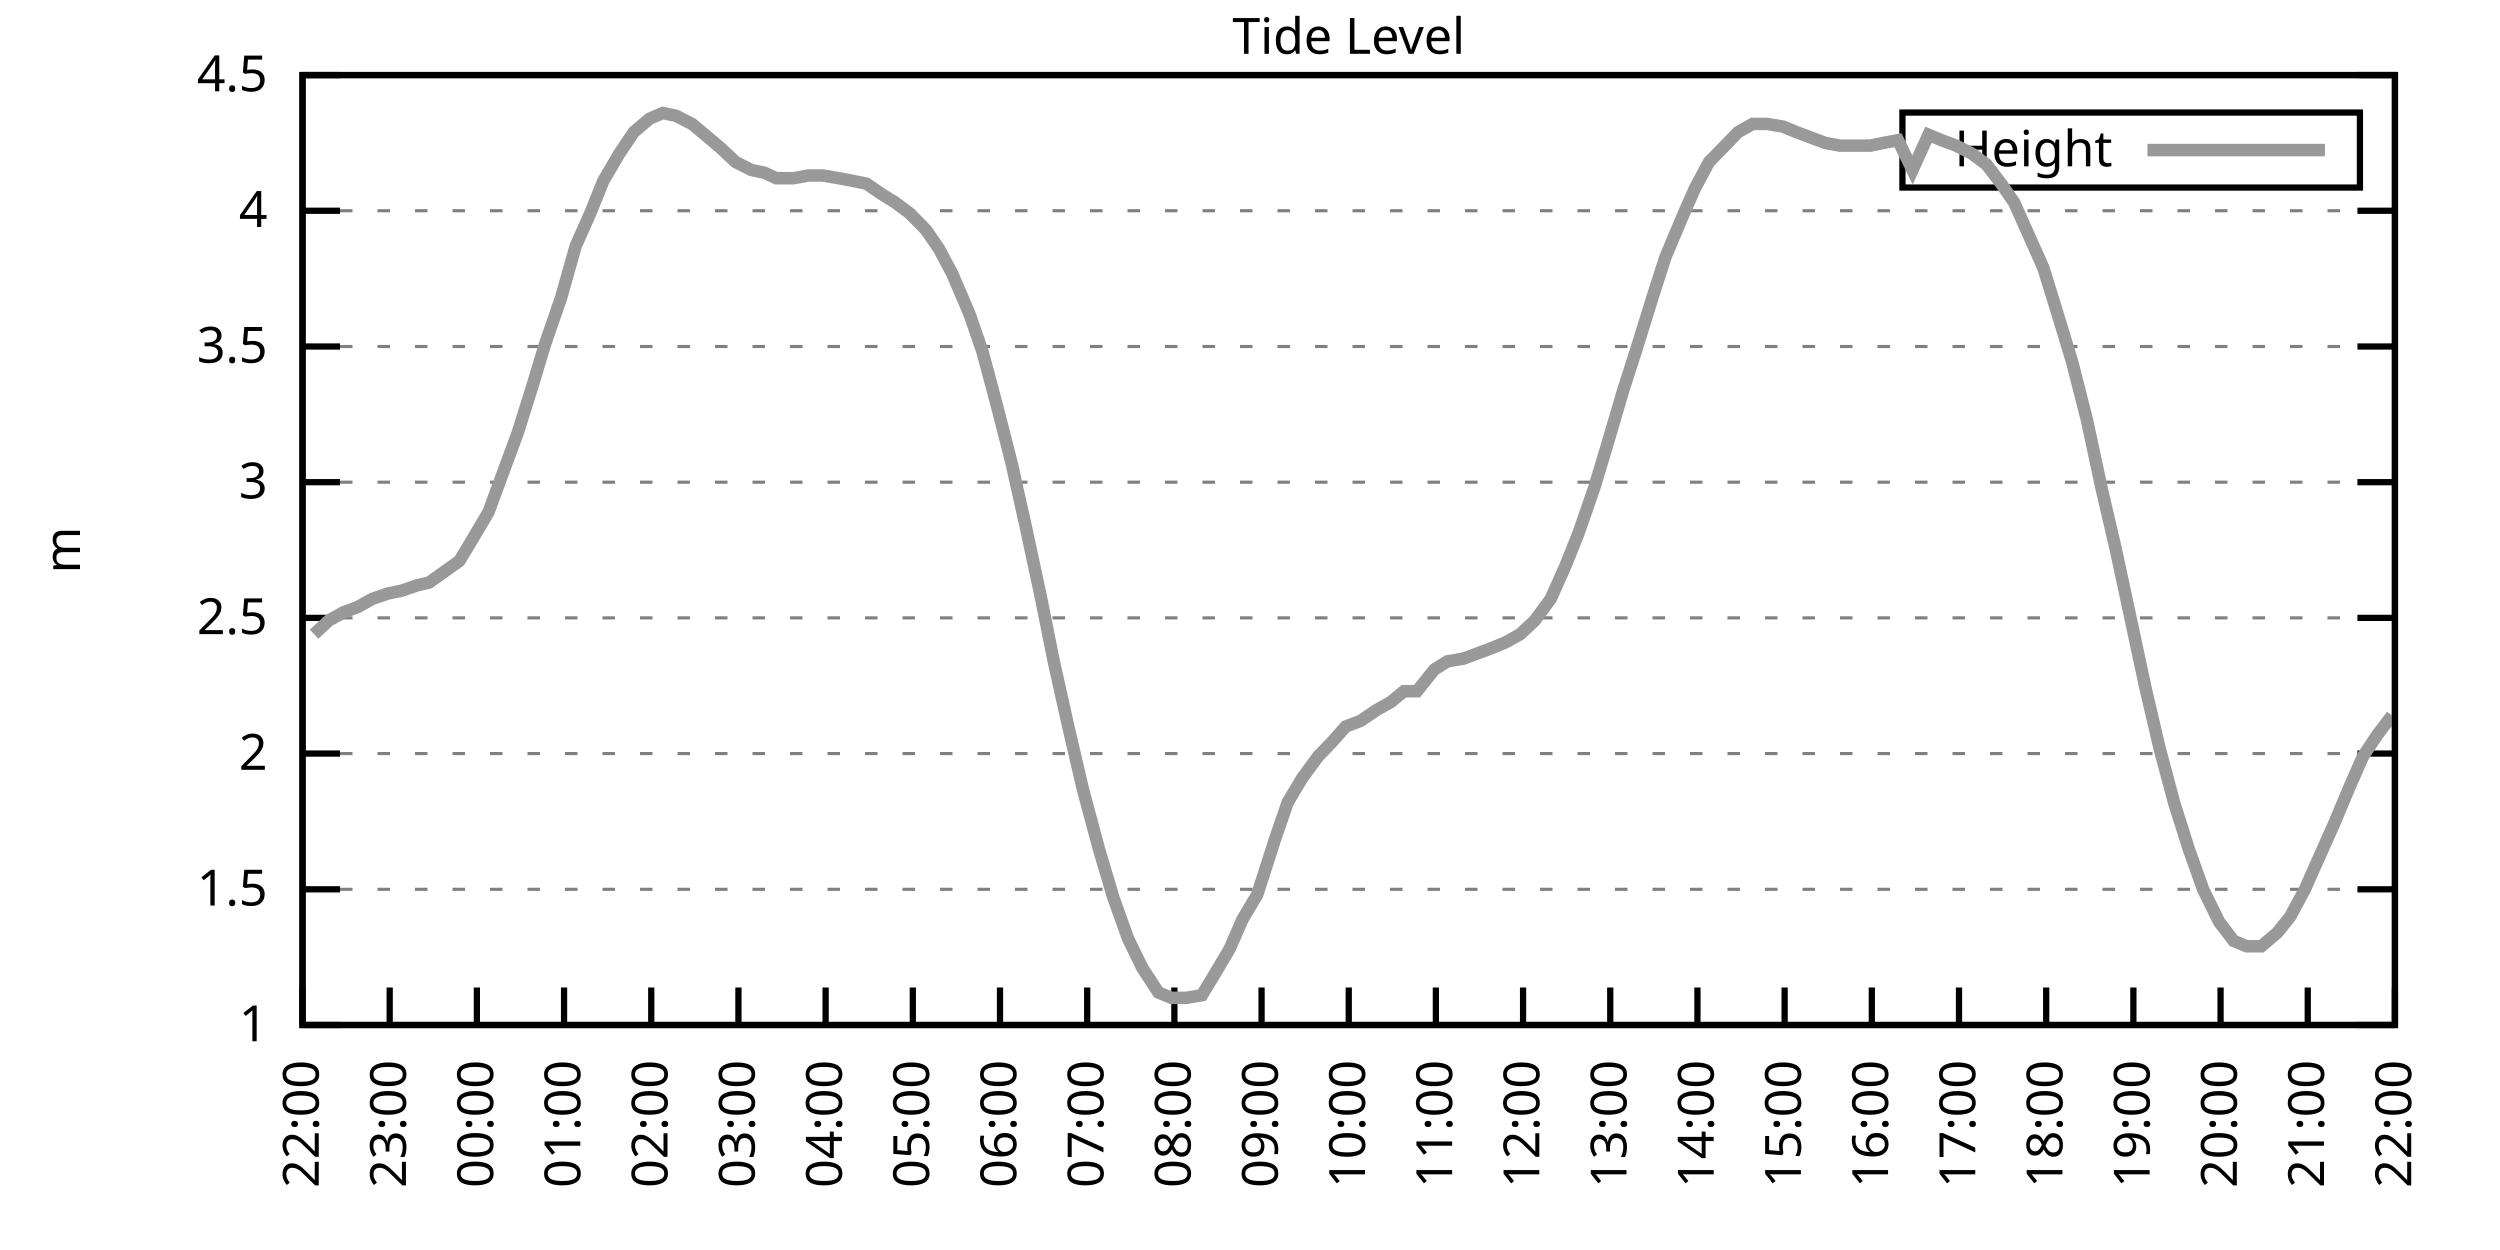
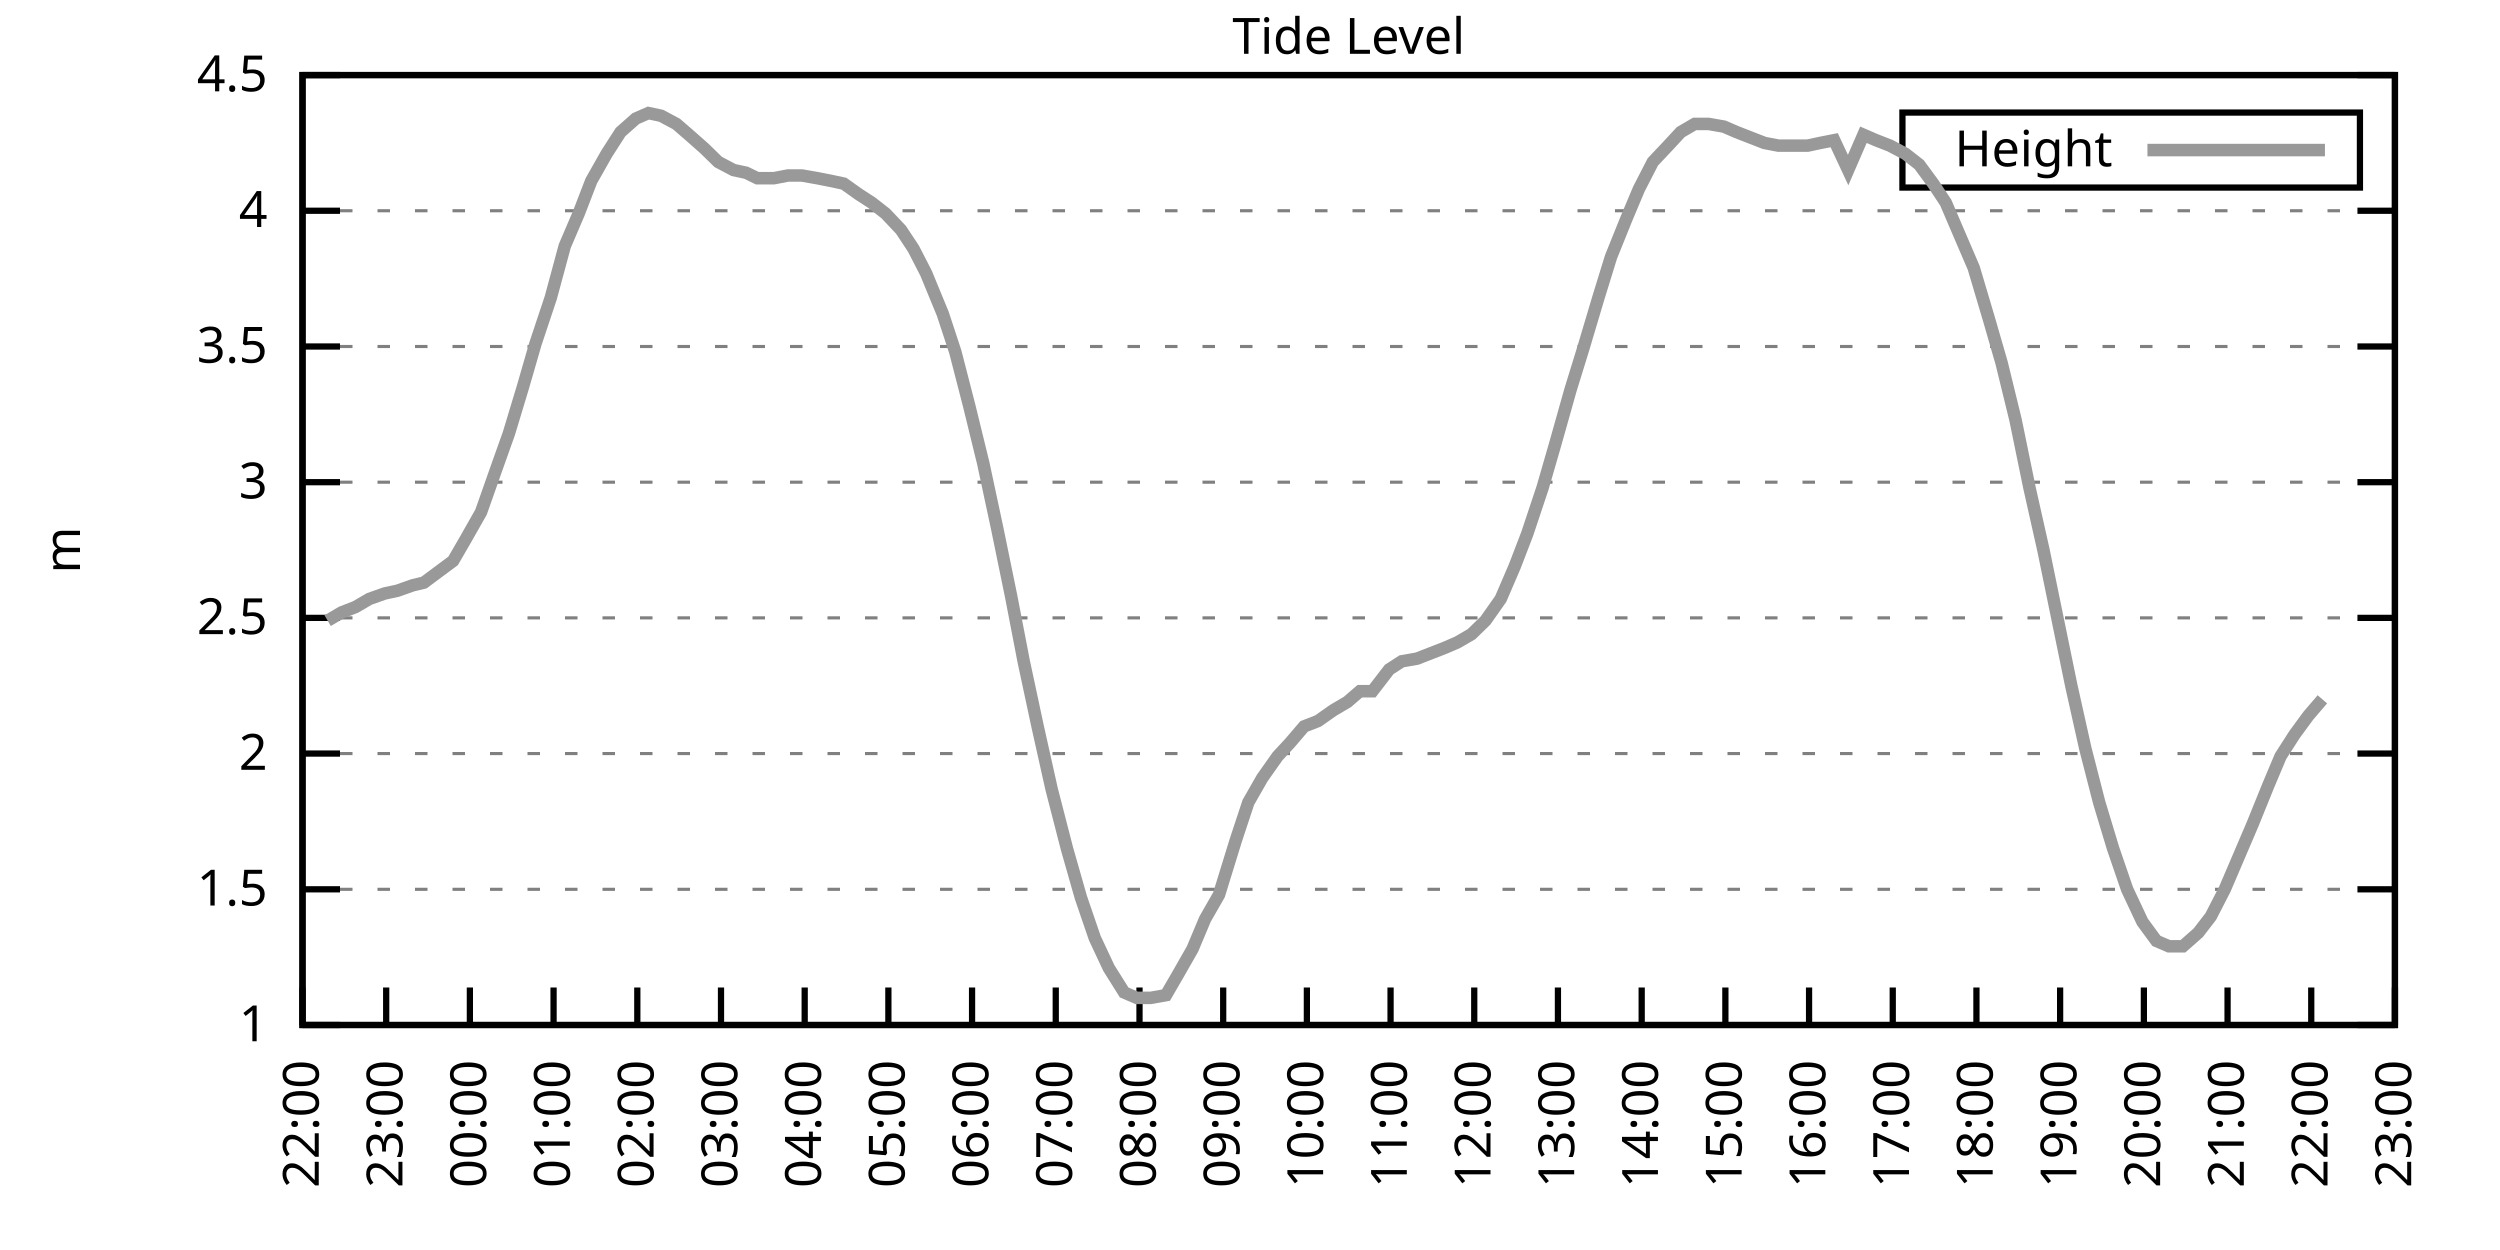
<svg xmlns="http://www.w3.org/2000/svg" xmlns:xlink="http://www.w3.org/1999/xlink" width="400" height="200" viewBox="0 0 400 200">
  <g id="gnuplot_canvas">
    <rect x="0" y="0" width="400" height="200" fill="none" />
    <defs>
      <circle id="gpDot" r="0.5" stroke-width="0.5" stroke="currentColor" />
      <path id="gpPt0" stroke-width="0.333" stroke="currentColor" d="M-1,0 h2 M0,-1 v2" />
      <path id="gpPt1" stroke-width="0.333" stroke="currentColor" d="M-1,-1 L1,1 M1,-1 L-1,1" />
      <path id="gpPt2" stroke-width="0.333" stroke="currentColor" d="M-1,0 L1,0 M0,-1 L0,1 M-1,-1 L1,1 M-1,1 L1,-1" />
      <rect id="gpPt3" stroke-width="0.333" stroke="currentColor" x="-1" y="-1" width="2" height="2" />
      <rect id="gpPt4" stroke-width="0.333" stroke="currentColor" fill="currentColor" x="-1" y="-1" width="2" height="2" />
      <circle id="gpPt5" stroke-width="0.333" stroke="currentColor" cx="0" cy="0" r="1" />
      <use xlink:href="#gpPt5" id="gpPt6" fill="currentColor" stroke="none" />
      <path id="gpPt7" stroke-width="0.333" stroke="currentColor" d="M0,-1.33 L-1.33,0.67 L1.33,0.67 z" />
      <use xlink:href="#gpPt7" id="gpPt8" fill="currentColor" stroke="none" />
      <use xlink:href="#gpPt7" id="gpPt9" stroke="currentColor" transform="rotate(180)" />
      <use xlink:href="#gpPt9" id="gpPt10" fill="currentColor" stroke="none" />
      <use xlink:href="#gpPt3" id="gpPt11" stroke="currentColor" transform="rotate(45)" />
      <use xlink:href="#gpPt11" id="gpPt12" fill="currentColor" stroke="none" />
      <path id="gpPt13" stroke-width="0.333" stroke="currentColor" d="M0,1.330 L1.265,0.411 L0.782,-1.067 L-0.782,-1.076 L-1.265,0.411 z" />
      <use xlink:href="#gpPt13" id="gpPt14" fill="currentColor" stroke="none" />
      <filter id="textbox" filterUnits="objectBoundingBox" x="0" y="0" height="1" width="1">
        <feFlood flood-color="white" flood-opacity="1" result="bgnd" />
        <feComposite in="SourceGraphic" in2="bgnd" operator="atop" />
      </filter>
      <filter id="greybox" filterUnits="objectBoundingBox" x="0" y="0" height="1" width="1">
        <feFlood flood-color="lightgrey" flood-opacity="1" result="grey" />
        <feComposite in="SourceGraphic" in2="grey" operator="atop" />
      </filter>
    </defs>
    <g fill="none" color="white" stroke="currentColor" stroke-width="1.00" stroke-linecap="butt" stroke-linejoin="miter">
</g>
    <g fill="none" color="black" stroke="currentColor" stroke-width="1.00" stroke-linecap="butt" stroke-linejoin="miter">
      <g stroke="none" shape-rendering="crispEdges">
        <polygon fill="rgb(255, 255, 255)" points="48.40,164.00 383.18,164.00 383.18,12.02 48.40,12.02 " />
      </g>
    </g>
    <g fill="none" color="black" stroke="currentColor" stroke-width="1.00" stroke-linecap="butt" stroke-linejoin="miter">
</g>
    <g fill="none" color="black" stroke="black" stroke-width="0.50" stroke-linecap="butt" stroke-linejoin="miter">
</g>
    <g fill="none" color="gray" stroke="currentColor" stroke-width="0.50" stroke-linecap="butt" stroke-linejoin="miter">
      <path stroke="gray" stroke-dasharray="2,4" class="gridline" d="M48.40,164.00 L383.19,164.00  " />
    </g>
    <g fill="none" color="gray" stroke="gray" stroke-width="1.00" stroke-linecap="butt" stroke-linejoin="miter">
</g>
    <g fill="none" color="black" stroke="currentColor" stroke-width="1.00" stroke-linecap="butt" stroke-linejoin="miter">
      <path stroke="black" d="M48.40,164.00 L54.40,164.00 M383.19,164.00 L377.19,164.00  " />
      <g transform="translate(42.80,166.60)" stroke="none" fill="black" font-family="Sans" font-size="8.00" text-anchor="end">
        <text>
          <tspan font-family="Sans"> 1</tspan>
        </text>
      </g>
    </g>
    <g fill="none" color="black" stroke="currentColor" stroke-width="1.00" stroke-linecap="butt" stroke-linejoin="miter">
</g>
    <g fill="none" color="black" stroke="black" stroke-width="0.50" stroke-linecap="butt" stroke-linejoin="miter">
</g>
    <g fill="none" color="gray" stroke="currentColor" stroke-width="0.50" stroke-linecap="butt" stroke-linejoin="miter">
      <path stroke="gray" stroke-dasharray="2,4" class="gridline" d="M48.40,142.29 L383.19,142.29  " />
    </g>
    <g fill="none" color="gray" stroke="gray" stroke-width="1.00" stroke-linecap="butt" stroke-linejoin="miter">
</g>
    <g fill="none" color="black" stroke="currentColor" stroke-width="1.00" stroke-linecap="butt" stroke-linejoin="miter">
      <path stroke="black" d="M48.40,142.29 L54.40,142.29 M383.19,142.29 L377.19,142.29  " />
      <g transform="translate(42.80,144.89)" stroke="none" fill="black" font-family="Sans" font-size="8.00" text-anchor="end">
        <text>
          <tspan font-family="Sans"> 1.5</tspan>
        </text>
      </g>
    </g>
    <g fill="none" color="black" stroke="currentColor" stroke-width="1.00" stroke-linecap="butt" stroke-linejoin="miter">
</g>
    <g fill="none" color="black" stroke="black" stroke-width="0.50" stroke-linecap="butt" stroke-linejoin="miter">
</g>
    <g fill="none" color="gray" stroke="currentColor" stroke-width="0.50" stroke-linecap="butt" stroke-linejoin="miter">
      <path stroke="gray" stroke-dasharray="2,4" class="gridline" d="M48.40,120.57 L383.19,120.57  " />
    </g>
    <g fill="none" color="gray" stroke="gray" stroke-width="1.00" stroke-linecap="butt" stroke-linejoin="miter">
</g>
    <g fill="none" color="black" stroke="currentColor" stroke-width="1.00" stroke-linecap="butt" stroke-linejoin="miter">
      <path stroke="black" d="M48.40,120.57 L54.40,120.57 M383.19,120.57 L377.19,120.57  " />
      <g transform="translate(42.80,123.17)" stroke="none" fill="black" font-family="Sans" font-size="8.00" text-anchor="end">
        <text>
          <tspan font-family="Sans"> 2</tspan>
        </text>
      </g>
    </g>
    <g fill="none" color="black" stroke="currentColor" stroke-width="1.00" stroke-linecap="butt" stroke-linejoin="miter">
</g>
    <g fill="none" color="black" stroke="black" stroke-width="0.50" stroke-linecap="butt" stroke-linejoin="miter">
</g>
    <g fill="none" color="gray" stroke="currentColor" stroke-width="0.50" stroke-linecap="butt" stroke-linejoin="miter">
      <path stroke="gray" stroke-dasharray="2,4" class="gridline" d="M48.40,98.86 L383.19,98.86  " />
    </g>
    <g fill="none" color="gray" stroke="gray" stroke-width="1.00" stroke-linecap="butt" stroke-linejoin="miter">
</g>
    <g fill="none" color="black" stroke="currentColor" stroke-width="1.00" stroke-linecap="butt" stroke-linejoin="miter">
      <path stroke="black" d="M48.40,98.86 L54.40,98.86 M383.19,98.86 L377.19,98.86  " />
      <g transform="translate(42.80,101.46)" stroke="none" fill="black" font-family="Sans" font-size="8.00" text-anchor="end">
        <text>
          <tspan font-family="Sans"> 2.5</tspan>
        </text>
      </g>
    </g>
    <g fill="none" color="black" stroke="currentColor" stroke-width="1.00" stroke-linecap="butt" stroke-linejoin="miter">
</g>
    <g fill="none" color="black" stroke="black" stroke-width="0.50" stroke-linecap="butt" stroke-linejoin="miter">
</g>
    <g fill="none" color="gray" stroke="currentColor" stroke-width="0.50" stroke-linecap="butt" stroke-linejoin="miter">
      <path stroke="gray" stroke-dasharray="2,4" class="gridline" d="M48.40,77.15 L383.19,77.15  " />
    </g>
    <g fill="none" color="gray" stroke="gray" stroke-width="1.00" stroke-linecap="butt" stroke-linejoin="miter">
</g>
    <g fill="none" color="black" stroke="currentColor" stroke-width="1.00" stroke-linecap="butt" stroke-linejoin="miter">
      <path stroke="black" d="M48.40,77.15 L54.40,77.15 M383.19,77.15 L377.19,77.15  " />
      <g transform="translate(42.80,79.75)" stroke="none" fill="black" font-family="Sans" font-size="8.00" text-anchor="end">
        <text>
          <tspan font-family="Sans"> 3</tspan>
        </text>
      </g>
    </g>
    <g fill="none" color="black" stroke="currentColor" stroke-width="1.00" stroke-linecap="butt" stroke-linejoin="miter">
</g>
    <g fill="none" color="black" stroke="black" stroke-width="0.50" stroke-linecap="butt" stroke-linejoin="miter">
</g>
    <g fill="none" color="gray" stroke="currentColor" stroke-width="0.50" stroke-linecap="butt" stroke-linejoin="miter">
      <path stroke="gray" stroke-dasharray="2,4" class="gridline" d="M48.40,55.44 L383.19,55.44  " />
    </g>
    <g fill="none" color="gray" stroke="gray" stroke-width="1.00" stroke-linecap="butt" stroke-linejoin="miter">
</g>
    <g fill="none" color="black" stroke="currentColor" stroke-width="1.00" stroke-linecap="butt" stroke-linejoin="miter">
      <path stroke="black" d="M48.40,55.44 L54.40,55.44 M383.19,55.44 L377.19,55.44  " />
      <g transform="translate(42.80,58.04)" stroke="none" fill="black" font-family="Sans" font-size="8.00" text-anchor="end">
        <text>
          <tspan font-family="Sans"> 3.5</tspan>
        </text>
      </g>
    </g>
    <g fill="none" color="black" stroke="currentColor" stroke-width="1.00" stroke-linecap="butt" stroke-linejoin="miter">
</g>
    <g fill="none" color="black" stroke="black" stroke-width="0.50" stroke-linecap="butt" stroke-linejoin="miter">
</g>
    <g fill="none" color="gray" stroke="currentColor" stroke-width="0.50" stroke-linecap="butt" stroke-linejoin="miter">
      <path stroke="gray" stroke-dasharray="2,4" class="gridline" d="M48.40,33.72 L383.19,33.72  " />
    </g>
    <g fill="none" color="gray" stroke="gray" stroke-width="1.00" stroke-linecap="butt" stroke-linejoin="miter">
</g>
    <g fill="none" color="black" stroke="currentColor" stroke-width="1.00" stroke-linecap="butt" stroke-linejoin="miter">
      <path stroke="black" d="M48.40,33.72 L54.40,33.72 M383.19,33.72 L377.19,33.72  " />
      <g transform="translate(42.80,36.32)" stroke="none" fill="black" font-family="Sans" font-size="8.00" text-anchor="end">
        <text>
          <tspan font-family="Sans"> 4</tspan>
        </text>
      </g>
    </g>
    <g fill="none" color="black" stroke="currentColor" stroke-width="1.00" stroke-linecap="butt" stroke-linejoin="miter">
</g>
    <g fill="none" color="black" stroke="black" stroke-width="0.50" stroke-linecap="butt" stroke-linejoin="miter">
</g>
    <g fill="none" color="gray" stroke="currentColor" stroke-width="0.50" stroke-linecap="butt" stroke-linejoin="miter">
      <path stroke="gray" stroke-dasharray="2,4" class="gridline" d="M48.40,12.01 L383.19,12.01  " />
    </g>
    <g fill="none" color="gray" stroke="gray" stroke-width="1.00" stroke-linecap="butt" stroke-linejoin="miter">
</g>
    <g fill="none" color="black" stroke="currentColor" stroke-width="1.00" stroke-linecap="butt" stroke-linejoin="miter">
      <path stroke="black" d="M48.40,12.01 L54.40,12.01 M383.19,12.01 L377.19,12.01  " />
      <g transform="translate(42.80,14.61)" stroke="none" fill="black" font-family="Sans" font-size="8.00" text-anchor="end">
        <text>
          <tspan font-family="Sans"> 4.5</tspan>
        </text>
      </g>
    </g>
    <g fill="none" color="black" stroke="currentColor" stroke-width="1.00" stroke-linecap="butt" stroke-linejoin="miter">
      <path stroke="black" d="M48.40,164.00 L48.40,158.00  " />
      <g transform="translate(51.00,169.60) rotate(270.00)" stroke="none" fill="black" font-family="Sans" font-size="8.00" text-anchor="end">
        <text>
          <tspan font-family="Sans">22:00</tspan>
        </text>
      </g>
    </g>
    <g fill="none" color="black" stroke="currentColor" stroke-width="1.00" stroke-linecap="butt" stroke-linejoin="miter">
-       <path stroke="black" d="M62.35,164.00 L62.35,158.00  " />
-       <g transform="translate(64.95,169.60) rotate(270.00)" stroke="none" fill="black" font-family="Sans" font-size="8.00" text-anchor="end">
+       <path stroke="black" d="M61.79,164.00 L61.79,158.00  " />
+       <g transform="translate(64.39,169.60) rotate(270.00)" stroke="none" fill="black" font-family="Sans" font-size="8.00" text-anchor="end">
        <text>
          <tspan font-family="Sans">23:00</tspan>
        </text>
      </g>
    </g>
    <g fill="none" color="black" stroke="currentColor" stroke-width="1.00" stroke-linecap="butt" stroke-linejoin="miter">
-       <path stroke="black" d="M76.30,164.00 L76.30,158.00  " />
-       <g transform="translate(78.90,169.60) rotate(270.00)" stroke="none" fill="black" font-family="Sans" font-size="8.00" text-anchor="end">
+       <path stroke="black" d="M75.18,164.00 L75.18,158.00  " />
+       <g transform="translate(77.78,169.60) rotate(270.00)" stroke="none" fill="black" font-family="Sans" font-size="8.00" text-anchor="end">
        <text>
          <tspan font-family="Sans">00:00</tspan>
        </text>
      </g>
    </g>
    <g fill="none" color="black" stroke="currentColor" stroke-width="1.00" stroke-linecap="butt" stroke-linejoin="miter">
-       <path stroke="black" d="M90.25,164.00 L90.25,158.00  " />
-       <g transform="translate(92.85,169.60) rotate(270.00)" stroke="none" fill="black" font-family="Sans" font-size="8.00" text-anchor="end">
+       <path stroke="black" d="M88.57,164.00 L88.57,158.00  " />
+       <g transform="translate(91.17,169.60) rotate(270.00)" stroke="none" fill="black" font-family="Sans" font-size="8.00" text-anchor="end">
        <text>
          <tspan font-family="Sans">01:00</tspan>
        </text>
      </g>
    </g>
    <g fill="none" color="black" stroke="currentColor" stroke-width="1.00" stroke-linecap="butt" stroke-linejoin="miter">
-       <path stroke="black" d="M104.20,164.00 L104.20,158.00  " />
-       <g transform="translate(106.80,169.60) rotate(270.00)" stroke="none" fill="black" font-family="Sans" font-size="8.00" text-anchor="end">
+       <path stroke="black" d="M101.97,164.00 L101.97,158.00  " />
+       <g transform="translate(104.57,169.60) rotate(270.00)" stroke="none" fill="black" font-family="Sans" font-size="8.00" text-anchor="end">
        <text>
          <tspan font-family="Sans">02:00</tspan>
        </text>
      </g>
    </g>
    <g fill="none" color="black" stroke="currentColor" stroke-width="1.00" stroke-linecap="butt" stroke-linejoin="miter">
-       <path stroke="black" d="M118.15,164.00 L118.15,158.00  " />
-       <g transform="translate(120.75,169.60) rotate(270.00)" stroke="none" fill="black" font-family="Sans" font-size="8.00" text-anchor="end">
+       <path stroke="black" d="M115.36,164.00 L115.36,158.00  " />
+       <g transform="translate(117.96,169.60) rotate(270.00)" stroke="none" fill="black" font-family="Sans" font-size="8.00" text-anchor="end">
        <text>
          <tspan font-family="Sans">03:00</tspan>
        </text>
      </g>
    </g>
    <g fill="none" color="black" stroke="currentColor" stroke-width="1.00" stroke-linecap="butt" stroke-linejoin="miter">
-       <path stroke="black" d="M132.10,164.00 L132.10,158.00  " />
-       <g transform="translate(134.70,169.60) rotate(270.00)" stroke="none" fill="black" font-family="Sans" font-size="8.00" text-anchor="end">
+       <path stroke="black" d="M128.75,164.00 L128.75,158.00  " />
+       <g transform="translate(131.35,169.60) rotate(270.00)" stroke="none" fill="black" font-family="Sans" font-size="8.00" text-anchor="end">
        <text>
          <tspan font-family="Sans">04:00</tspan>
        </text>
      </g>
    </g>
    <g fill="none" color="black" stroke="currentColor" stroke-width="1.00" stroke-linecap="butt" stroke-linejoin="miter">
-       <path stroke="black" d="M146.05,164.00 L146.05,158.00  " />
-       <g transform="translate(148.65,169.60) rotate(270.00)" stroke="none" fill="black" font-family="Sans" font-size="8.00" text-anchor="end">
+       <path stroke="black" d="M142.14,164.00 L142.14,158.00  " />
+       <g transform="translate(144.74,169.60) rotate(270.00)" stroke="none" fill="black" font-family="Sans" font-size="8.00" text-anchor="end">
        <text>
          <tspan font-family="Sans">05:00</tspan>
        </text>
      </g>
    </g>
    <g fill="none" color="black" stroke="currentColor" stroke-width="1.00" stroke-linecap="butt" stroke-linejoin="miter">
-       <path stroke="black" d="M160.00,164.00 L160.00,158.00  " />
-       <g transform="translate(162.60,169.60) rotate(270.00)" stroke="none" fill="black" font-family="Sans" font-size="8.00" text-anchor="end">
+       <path stroke="black" d="M155.53,164.00 L155.53,158.00  " />
+       <g transform="translate(158.13,169.60) rotate(270.00)" stroke="none" fill="black" font-family="Sans" font-size="8.00" text-anchor="end">
        <text>
          <tspan font-family="Sans">06:00</tspan>
        </text>
      </g>
    </g>
    <g fill="none" color="black" stroke="currentColor" stroke-width="1.00" stroke-linecap="butt" stroke-linejoin="miter">
-       <path stroke="black" d="M173.95,164.00 L173.95,158.00  " />
-       <g transform="translate(176.55,169.60) rotate(270.00)" stroke="none" fill="black" font-family="Sans" font-size="8.00" text-anchor="end">
+       <path stroke="black" d="M168.92,164.00 L168.92,158.00  " />
+       <g transform="translate(171.52,169.60) rotate(270.00)" stroke="none" fill="black" font-family="Sans" font-size="8.00" text-anchor="end">
        <text>
          <tspan font-family="Sans">07:00</tspan>
        </text>
      </g>
    </g>
    <g fill="none" color="black" stroke="currentColor" stroke-width="1.00" stroke-linecap="butt" stroke-linejoin="miter">
-       <path stroke="black" d="M187.90,164.00 L187.90,158.00  " />
-       <g transform="translate(190.50,169.60) rotate(270.00)" stroke="none" fill="black" font-family="Sans" font-size="8.00" text-anchor="end">
+       <path stroke="black" d="M182.32,164.00 L182.32,158.00  " />
+       <g transform="translate(184.92,169.60) rotate(270.00)" stroke="none" fill="black" font-family="Sans" font-size="8.00" text-anchor="end">
        <text>
          <tspan font-family="Sans">08:00</tspan>
        </text>
      </g>
    </g>
    <g fill="none" color="black" stroke="currentColor" stroke-width="1.00" stroke-linecap="butt" stroke-linejoin="miter">
-       <path stroke="black" d="M201.85,164.00 L201.85,158.00  " />
-       <g transform="translate(204.45,169.60) rotate(270.00)" stroke="none" fill="black" font-family="Sans" font-size="8.00" text-anchor="end">
+       <path stroke="black" d="M195.71,164.00 L195.71,158.00  " />
+       <g transform="translate(198.31,169.60) rotate(270.00)" stroke="none" fill="black" font-family="Sans" font-size="8.00" text-anchor="end">
        <text>
          <tspan font-family="Sans">09:00</tspan>
        </text>
      </g>
    </g>
    <g fill="none" color="black" stroke="currentColor" stroke-width="1.00" stroke-linecap="butt" stroke-linejoin="miter">
-       <path stroke="black" d="M215.80,164.00 L215.80,158.00  " />
-       <g transform="translate(218.40,169.60) rotate(270.00)" stroke="none" fill="black" font-family="Sans" font-size="8.00" text-anchor="end">
+       <path stroke="black" d="M209.10,164.00 L209.10,158.00  " />
+       <g transform="translate(211.70,169.60) rotate(270.00)" stroke="none" fill="black" font-family="Sans" font-size="8.00" text-anchor="end">
        <text>
          <tspan font-family="Sans">10:00</tspan>
        </text>
      </g>
    </g>
    <g fill="none" color="black" stroke="currentColor" stroke-width="1.00" stroke-linecap="butt" stroke-linejoin="miter">
-       <path stroke="black" d="M229.74,164.00 L229.74,158.00  " />
-       <g transform="translate(232.34,169.60) rotate(270.00)" stroke="none" fill="black" font-family="Sans" font-size="8.00" text-anchor="end">
+       <path stroke="black" d="M222.49,164.00 L222.49,158.00  " />
+       <g transform="translate(225.09,169.60) rotate(270.00)" stroke="none" fill="black" font-family="Sans" font-size="8.00" text-anchor="end">
        <text>
          <tspan font-family="Sans">11:00</tspan>
        </text>
      </g>
    </g>
    <g fill="none" color="black" stroke="currentColor" stroke-width="1.00" stroke-linecap="butt" stroke-linejoin="miter">
-       <path stroke="black" d="M243.69,164.00 L243.69,158.00  " />
-       <g transform="translate(246.29,169.60) rotate(270.00)" stroke="none" fill="black" font-family="Sans" font-size="8.00" text-anchor="end">
+       <path stroke="black" d="M235.88,164.00 L235.88,158.00  " />
+       <g transform="translate(238.48,169.60) rotate(270.00)" stroke="none" fill="black" font-family="Sans" font-size="8.00" text-anchor="end">
        <text>
          <tspan font-family="Sans">12:00</tspan>
        </text>
      </g>
    </g>
    <g fill="none" color="black" stroke="currentColor" stroke-width="1.00" stroke-linecap="butt" stroke-linejoin="miter">
-       <path stroke="black" d="M257.64,164.00 L257.64,158.00  " />
-       <g transform="translate(260.24,169.60) rotate(270.00)" stroke="none" fill="black" font-family="Sans" font-size="8.00" text-anchor="end">
+       <path stroke="black" d="M249.27,164.00 L249.27,158.00  " />
+       <g transform="translate(251.87,169.60) rotate(270.00)" stroke="none" fill="black" font-family="Sans" font-size="8.00" text-anchor="end">
        <text>
          <tspan font-family="Sans">13:00</tspan>
        </text>
      </g>
    </g>
    <g fill="none" color="black" stroke="currentColor" stroke-width="1.00" stroke-linecap="butt" stroke-linejoin="miter">
-       <path stroke="black" d="M271.59,164.00 L271.59,158.00  " />
-       <g transform="translate(274.19,169.60) rotate(270.00)" stroke="none" fill="black" font-family="Sans" font-size="8.00" text-anchor="end">
+       <path stroke="black" d="M262.67,164.00 L262.67,158.00  " />
+       <g transform="translate(265.27,169.60) rotate(270.00)" stroke="none" fill="black" font-family="Sans" font-size="8.00" text-anchor="end">
        <text>
          <tspan font-family="Sans">14:00</tspan>
        </text>
      </g>
    </g>
    <g fill="none" color="black" stroke="currentColor" stroke-width="1.00" stroke-linecap="butt" stroke-linejoin="miter">
-       <path stroke="black" d="M285.54,164.00 L285.54,158.00  " />
-       <g transform="translate(288.14,169.60) rotate(270.00)" stroke="none" fill="black" font-family="Sans" font-size="8.00" text-anchor="end">
+       <path stroke="black" d="M276.06,164.00 L276.06,158.00  " />
+       <g transform="translate(278.66,169.60) rotate(270.00)" stroke="none" fill="black" font-family="Sans" font-size="8.00" text-anchor="end">
        <text>
          <tspan font-family="Sans">15:00</tspan>
        </text>
      </g>
    </g>
    <g fill="none" color="black" stroke="currentColor" stroke-width="1.00" stroke-linecap="butt" stroke-linejoin="miter">
-       <path stroke="black" d="M299.49,164.00 L299.49,158.00  " />
-       <g transform="translate(302.09,169.60) rotate(270.00)" stroke="none" fill="black" font-family="Sans" font-size="8.00" text-anchor="end">
+       <path stroke="black" d="M289.45,164.00 L289.45,158.00  " />
+       <g transform="translate(292.05,169.60) rotate(270.00)" stroke="none" fill="black" font-family="Sans" font-size="8.00" text-anchor="end">
        <text>
          <tspan font-family="Sans">16:00</tspan>
        </text>
      </g>
    </g>
    <g fill="none" color="black" stroke="currentColor" stroke-width="1.00" stroke-linecap="butt" stroke-linejoin="miter">
-       <path stroke="black" d="M313.44,164.00 L313.44,158.00  " />
-       <g transform="translate(316.04,169.60) rotate(270.00)" stroke="none" fill="black" font-family="Sans" font-size="8.00" text-anchor="end">
+       <path stroke="black" d="M302.84,164.00 L302.84,158.00  " />
+       <g transform="translate(305.44,169.60) rotate(270.00)" stroke="none" fill="black" font-family="Sans" font-size="8.00" text-anchor="end">
        <text>
          <tspan font-family="Sans">17:00</tspan>
        </text>
      </g>
    </g>
    <g fill="none" color="black" stroke="currentColor" stroke-width="1.00" stroke-linecap="butt" stroke-linejoin="miter">
-       <path stroke="black" d="M327.39,164.00 L327.39,158.00  " />
-       <g transform="translate(329.99,169.60) rotate(270.00)" stroke="none" fill="black" font-family="Sans" font-size="8.00" text-anchor="end">
+       <path stroke="black" d="M316.23,164.00 L316.23,158.00  " />
+       <g transform="translate(318.83,169.60) rotate(270.00)" stroke="none" fill="black" font-family="Sans" font-size="8.00" text-anchor="end">
        <text>
          <tspan font-family="Sans">18:00</tspan>
        </text>
      </g>
    </g>
    <g fill="none" color="black" stroke="currentColor" stroke-width="1.00" stroke-linecap="butt" stroke-linejoin="miter">
-       <path stroke="black" d="M341.34,164.00 L341.34,158.00  " />
-       <g transform="translate(343.94,169.60) rotate(270.00)" stroke="none" fill="black" font-family="Sans" font-size="8.00" text-anchor="end">
+       <path stroke="black" d="M329.62,164.00 L329.62,158.00  " />
+       <g transform="translate(332.22,169.60) rotate(270.00)" stroke="none" fill="black" font-family="Sans" font-size="8.00" text-anchor="end">
        <text>
          <tspan font-family="Sans">19:00</tspan>
        </text>
      </g>
    </g>
    <g fill="none" color="black" stroke="currentColor" stroke-width="1.00" stroke-linecap="butt" stroke-linejoin="miter">
-       <path stroke="black" d="M355.29,164.00 L355.29,158.00  " />
-       <g transform="translate(357.89,169.60) rotate(270.00)" stroke="none" fill="black" font-family="Sans" font-size="8.00" text-anchor="end">
+       <path stroke="black" d="M343.02,164.00 L343.02,158.00  " />
+       <g transform="translate(345.62,169.60) rotate(270.00)" stroke="none" fill="black" font-family="Sans" font-size="8.00" text-anchor="end">
        <text>
          <tspan font-family="Sans">20:00</tspan>
        </text>
      </g>
    </g>
    <g fill="none" color="black" stroke="currentColor" stroke-width="1.00" stroke-linecap="butt" stroke-linejoin="miter">
-       <path stroke="black" d="M369.24,164.00 L369.24,158.00  " />
-       <g transform="translate(371.84,169.60) rotate(270.00)" stroke="none" fill="black" font-family="Sans" font-size="8.00" text-anchor="end">
+       <path stroke="black" d="M356.41,164.00 L356.41,158.00  " />
+       <g transform="translate(359.01,169.60) rotate(270.00)" stroke="none" fill="black" font-family="Sans" font-size="8.00" text-anchor="end">
        <text>
          <tspan font-family="Sans">21:00</tspan>
+         </text>
+       </g>
+     </g>
+     <g fill="none" color="black" stroke="currentColor" stroke-width="1.00" stroke-linecap="butt" stroke-linejoin="miter">
+       <path stroke="black" d="M369.80,164.00 L369.80,158.00  " />
+       <g transform="translate(372.40,169.60) rotate(270.00)" stroke="none" fill="black" font-family="Sans" font-size="8.00" text-anchor="end">
+         <text>
+           <tspan font-family="Sans">22:00</tspan>
        </text>
      </g>
    </g>
    <g fill="none" color="black" stroke="currentColor" stroke-width="1.00" stroke-linecap="butt" stroke-linejoin="miter">
      <path stroke="black" d="M383.19,164.00 L383.19,158.00  " />
      <g transform="translate(385.79,169.60) rotate(270.00)" stroke="none" fill="black" font-family="Sans" font-size="8.00" text-anchor="end">
        <text>
-           <tspan font-family="Sans">22:00</tspan>
+           <tspan font-family="Sans">23:00</tspan>
        </text>
      </g>
    </g>
    <g fill="none" color="black" stroke="currentColor" stroke-width="1.00" stroke-linecap="butt" stroke-linejoin="miter">
</g>
    <g fill="none" color="black" stroke="currentColor" stroke-width="1.00" stroke-linecap="butt" stroke-linejoin="miter">
      <path stroke="black" d="M48.40,12.01 L48.40,164.00 L383.19,164.00 L383.19,12.01 L48.40,12.01 Z  " />
    </g>
    <g fill="none" color="black" stroke="currentColor" stroke-width="1.00" stroke-linecap="butt" stroke-linejoin="miter">
</g>
    <g fill="none" color="black" stroke="currentColor" stroke-width="1.00" stroke-linecap="butt" stroke-linejoin="miter">
      <path stroke="black" d="M304.39,30.01 L304.39,18.01 L377.59,18.01 L377.59,30.01 L304.39,30.01 Z  " />
    </g>
    <g id="Tide_level_plot_1">
      <g fill="none" color="white" stroke="black" stroke-width="2.00" stroke-linecap="butt" stroke-linejoin="miter">
</g>
      <g fill="none" color="black" stroke="currentColor" stroke-width="2.00" stroke-linecap="butt" stroke-linejoin="miter">
        <g transform="translate(337.99,26.61)" stroke="none" fill="black" font-family="Sans" font-size="8.00" text-anchor="end">
          <text>
            <tspan font-family="Sans">Height</tspan>
          </text>
        </g>
      </g>
      <g fill="none" color="black" stroke="currentColor" stroke-width="2.00" stroke-linecap="butt" stroke-linejoin="miter">
-         <path stroke="rgb(153, 153, 153)" d="M343.59,24.01 L371.99,24.01 M50.26,101.47 L52.58,99.30 L54.91,97.99 L57.23,97.12 L59.56,95.82 L62.12,94.95   L64.21,94.52 L66.77,93.65 L68.63,93.22 L73.51,89.74 L75.60,86.27 L78.16,81.93 L80.72,74.98 L82.81,69.33   L85.13,61.95 L87.23,55.00 L89.78,47.62 L92.11,39.37 L94.43,34.16 L96.53,28.95 L99.08,24.60 L101.41,21.13   L103.97,18.96 L106.06,18.09 L108.15,18.52 L110.71,19.83 L112.80,21.56 L115.36,23.73 L117.68,25.91 L120.24,27.21   L122.33,27.64 L124.19,28.51 L126.98,28.51 L129.31,28.08 L131.63,28.08 L134.19,28.51 L136.51,28.95 L138.61,29.38   L141.16,31.12 L143.26,32.42 L145.58,34.16 L148.14,36.76 L150.23,39.80 L152.32,43.71 L155.11,50.22 L157.21,56.30   L159.53,64.99 L161.86,74.11 L164.18,84.53 L166.51,95.39 L168.60,105.81 L170.92,116.23 L173.25,126.22 L175.81,135.77   L178.13,143.59 L180.46,150.10 L182.78,154.88 L185.34,158.79 L187.43,159.66 L189.76,159.66 L192.31,159.22 L194.41,155.75   L196.73,151.84 L198.82,147.06 L201.15,143.16 L203.94,134.47 L206.03,128.39 L208.36,124.48 L210.91,121.01 L213.01,118.84   L215.33,116.23 L217.65,115.36 L220.21,113.63 L222.54,112.32 L224.63,110.59 L226.72,110.59 L229.51,107.11 L231.60,105.81   L234.16,105.38 L236.49,104.51 L238.81,103.64 L240.90,102.77 L243.23,101.47 L245.55,99.30 L248.11,95.82 L250.44,90.61   L252.53,85.40 L255.09,78.02 L257.18,71.07 L259.74,62.38 L261.83,55.87 L264.39,47.62 L266.48,41.11 L269.04,35.03   L271.13,30.25 L273.45,25.91 L276.01,23.30 L278.10,21.13 L280.43,19.83 L282.75,19.83 L285.31,20.26 L287.40,21.13   L289.73,22.00 L292.05,22.87 L294.38,23.30 L296.70,23.30 L299.26,23.30 L301.35,22.87 L303.68,22.43 L306.00,27.21   L308.56,21.56 L310.65,22.43 L312.98,23.30 L315.53,24.60 L317.86,26.34 L320.18,29.38 L322.28,32.42 L324.60,37.63   L326.93,42.84 L329.48,51.09 L331.58,58.04 L333.90,67.16 L336.23,78.02 L338.55,88.00 L340.88,98.86 L343.20,109.72   L345.53,119.71 L347.85,128.39 L350.18,135.77 L352.50,142.29 L355.06,147.50 L357.38,150.54 L359.48,151.41 L361.80,151.41   L364.36,149.24 L366.45,146.63 L368.78,142.29 L371.10,137.08 L373.43,131.86 L375.98,125.79 L378.08,121.01 L380.40,117.53   L382.73,114.49  " />
+         <path stroke="rgb(153, 153, 153)" d="M343.59,24.01 L371.99,24.01 M52.42,99.30 L54.65,97.99 L56.88,97.12 L59.11,95.82 L61.57,94.95 L63.58,94.52   L66.03,93.65 L67.82,93.22 L72.50,89.74 L74.51,86.27 L76.97,81.93 L79.42,74.98 L81.43,69.33 L83.66,61.95   L85.67,55.00 L88.13,47.62 L90.36,39.37 L92.59,34.16 L94.60,28.95 L97.06,24.60 L99.29,21.13 L101.74,18.96   L103.75,18.09 L105.76,18.52 L108.22,19.83 L110.22,21.56 L112.68,23.73 L114.91,25.91 L117.37,27.21 L119.38,27.64   L121.16,28.51 L123.84,28.51 L126.07,28.08 L128.30,28.08 L130.76,28.51 L132.99,28.95 L135.00,29.38 L137.45,31.12   L139.46,32.42 L141.69,34.16 L144.15,36.76 L146.16,39.80 L148.17,43.71 L150.85,50.22 L152.85,56.30 L155.09,64.99   L157.32,74.11 L159.55,84.53 L161.78,95.39 L163.79,105.81 L166.02,116.23 L168.25,126.22 L170.71,135.77 L172.94,143.59   L175.17,150.10 L177.41,154.88 L179.86,158.79 L181.87,159.66 L184.10,159.66 L186.56,159.22 L188.57,155.75 L190.80,151.84   L192.81,147.06 L195.04,143.16 L197.72,134.47 L199.73,128.39 L201.96,124.48 L204.41,121.01 L206.42,118.84 L208.65,116.23   L210.88,115.36 L213.34,113.63 L215.57,112.32 L217.58,110.59 L219.59,110.59 L222.27,107.11 L224.28,105.81 L226.73,105.38   L228.96,104.51 L231.20,103.64 L233.20,102.77 L235.44,101.47 L237.67,99.30 L240.12,95.82 L242.36,90.61 L244.36,85.40   L246.82,78.02 L248.83,71.07 L251.28,62.38 L253.29,55.87 L255.75,47.62 L257.76,41.11 L260.21,35.03 L262.22,30.25   L264.45,25.91 L266.91,23.30 L268.92,21.13 L271.15,19.83 L273.38,19.83 L275.83,20.26 L277.84,21.13 L280.07,22.00   L282.31,22.87 L284.54,23.30 L286.77,23.30 L289.23,23.30 L291.23,22.87 L293.47,22.43 L295.70,27.21 L298.15,21.56   L300.16,22.43 L302.39,23.30 L304.85,24.60 L307.08,26.34 L309.31,29.38 L311.32,32.42 L313.55,37.63 L315.79,42.84   L318.24,51.09 L320.25,58.04 L322.48,67.16 L324.71,78.02 L326.95,88.00 L329.18,98.86 L331.41,109.72 L333.64,119.71   L335.87,128.39 L338.10,135.77 L340.34,142.29 L342.79,147.50 L345.02,150.54 L347.03,151.41 L349.26,151.41 L351.72,149.24   L353.73,146.63 L355.96,142.29 L358.19,137.08 L360.42,131.86 L362.88,125.79 L364.89,121.01 L367.12,117.53 L369.35,114.49   L371.58,111.89  " />
      </g>
    </g>
    <g fill="none" color="black" stroke="currentColor" stroke-width="2.00" stroke-linecap="butt" stroke-linejoin="miter">
</g>
    <g fill="none" color="black" stroke="black" stroke-width="1.00" stroke-linecap="butt" stroke-linejoin="miter">
</g>
    <g fill="none" color="black" stroke="currentColor" stroke-width="1.00" stroke-linecap="butt" stroke-linejoin="miter">
      <path stroke="black" d="M48.40,12.01 L48.40,164.00 L383.19,164.00 L383.19,12.01 L48.40,12.01 Z  " />
      <g transform="translate(12.80,88.01) rotate(270.00)" stroke="none" fill="black" font-family="Sans" font-size="8.00" text-anchor="middle">
        <text>
          <tspan font-family="Sans">m</tspan>
        </text>
      </g>
    </g>
    <g fill="none" color="black" stroke="currentColor" stroke-width="1.00" stroke-linecap="butt" stroke-linejoin="miter">
</g>
    <g fill="none" color="black" stroke="currentColor" stroke-width="1.00" stroke-linecap="butt" stroke-linejoin="miter">
      <g transform="translate(215.79,8.61)" stroke="none" fill="black" font-family="Sans" font-size="8.00" text-anchor="middle">
        <text>
          <tspan font-family="Sans">Tide Level</tspan>
        </text>
      </g>
    </g>
    <g fill="none" color="black" stroke="currentColor" stroke-width="1.00" stroke-linecap="butt" stroke-linejoin="miter">
</g>
  </g>
</svg>
